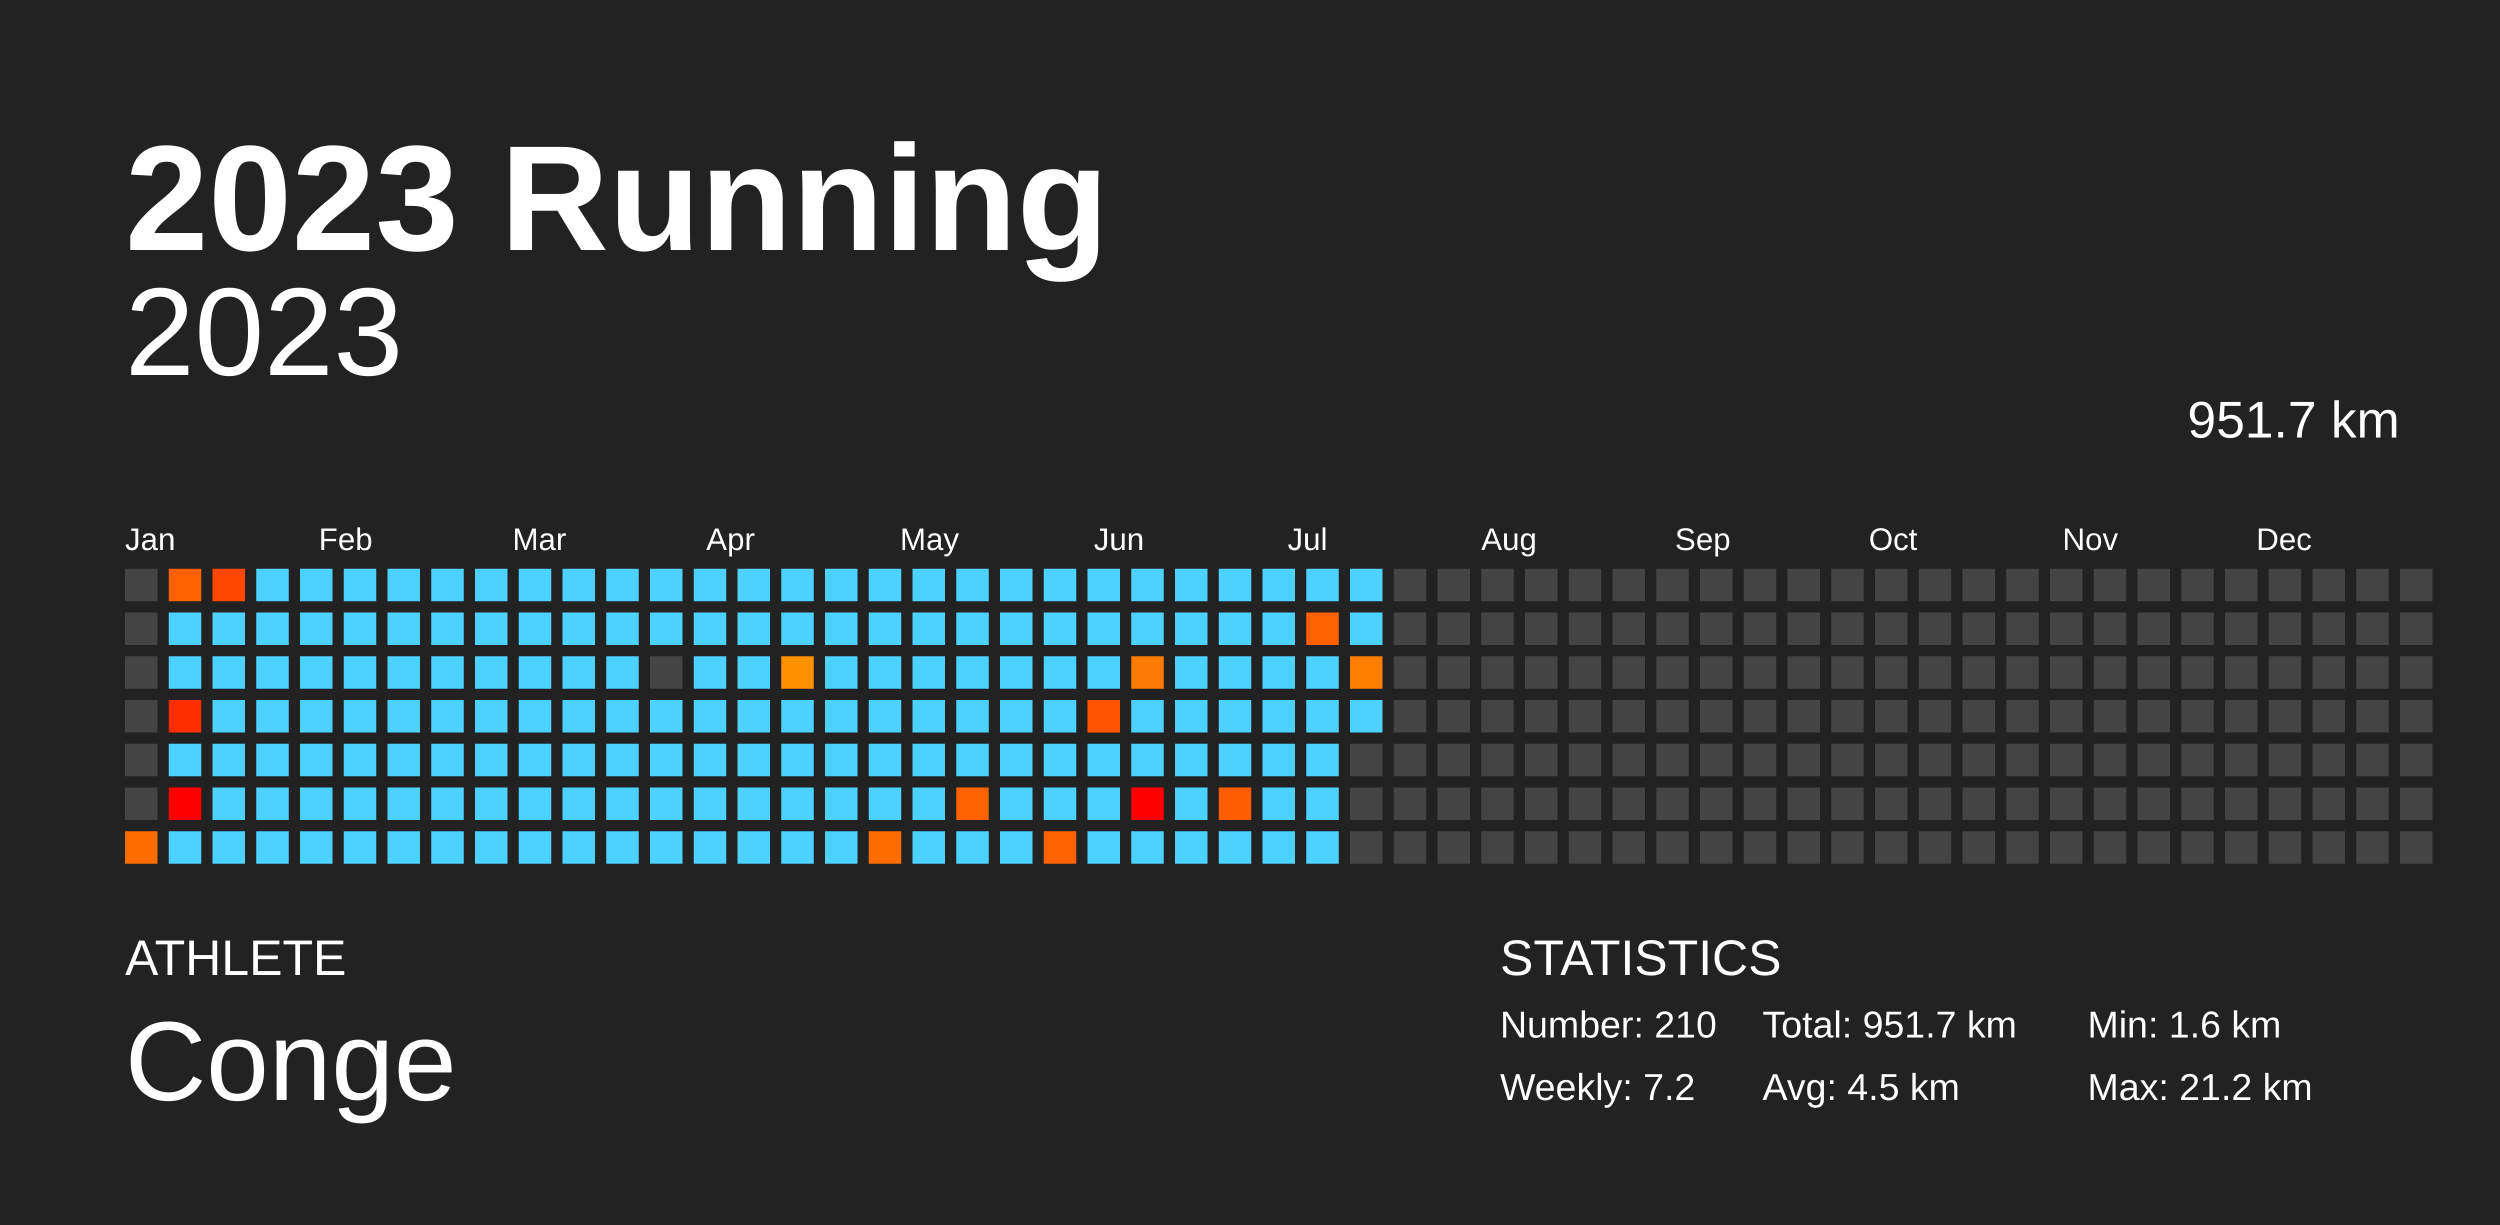
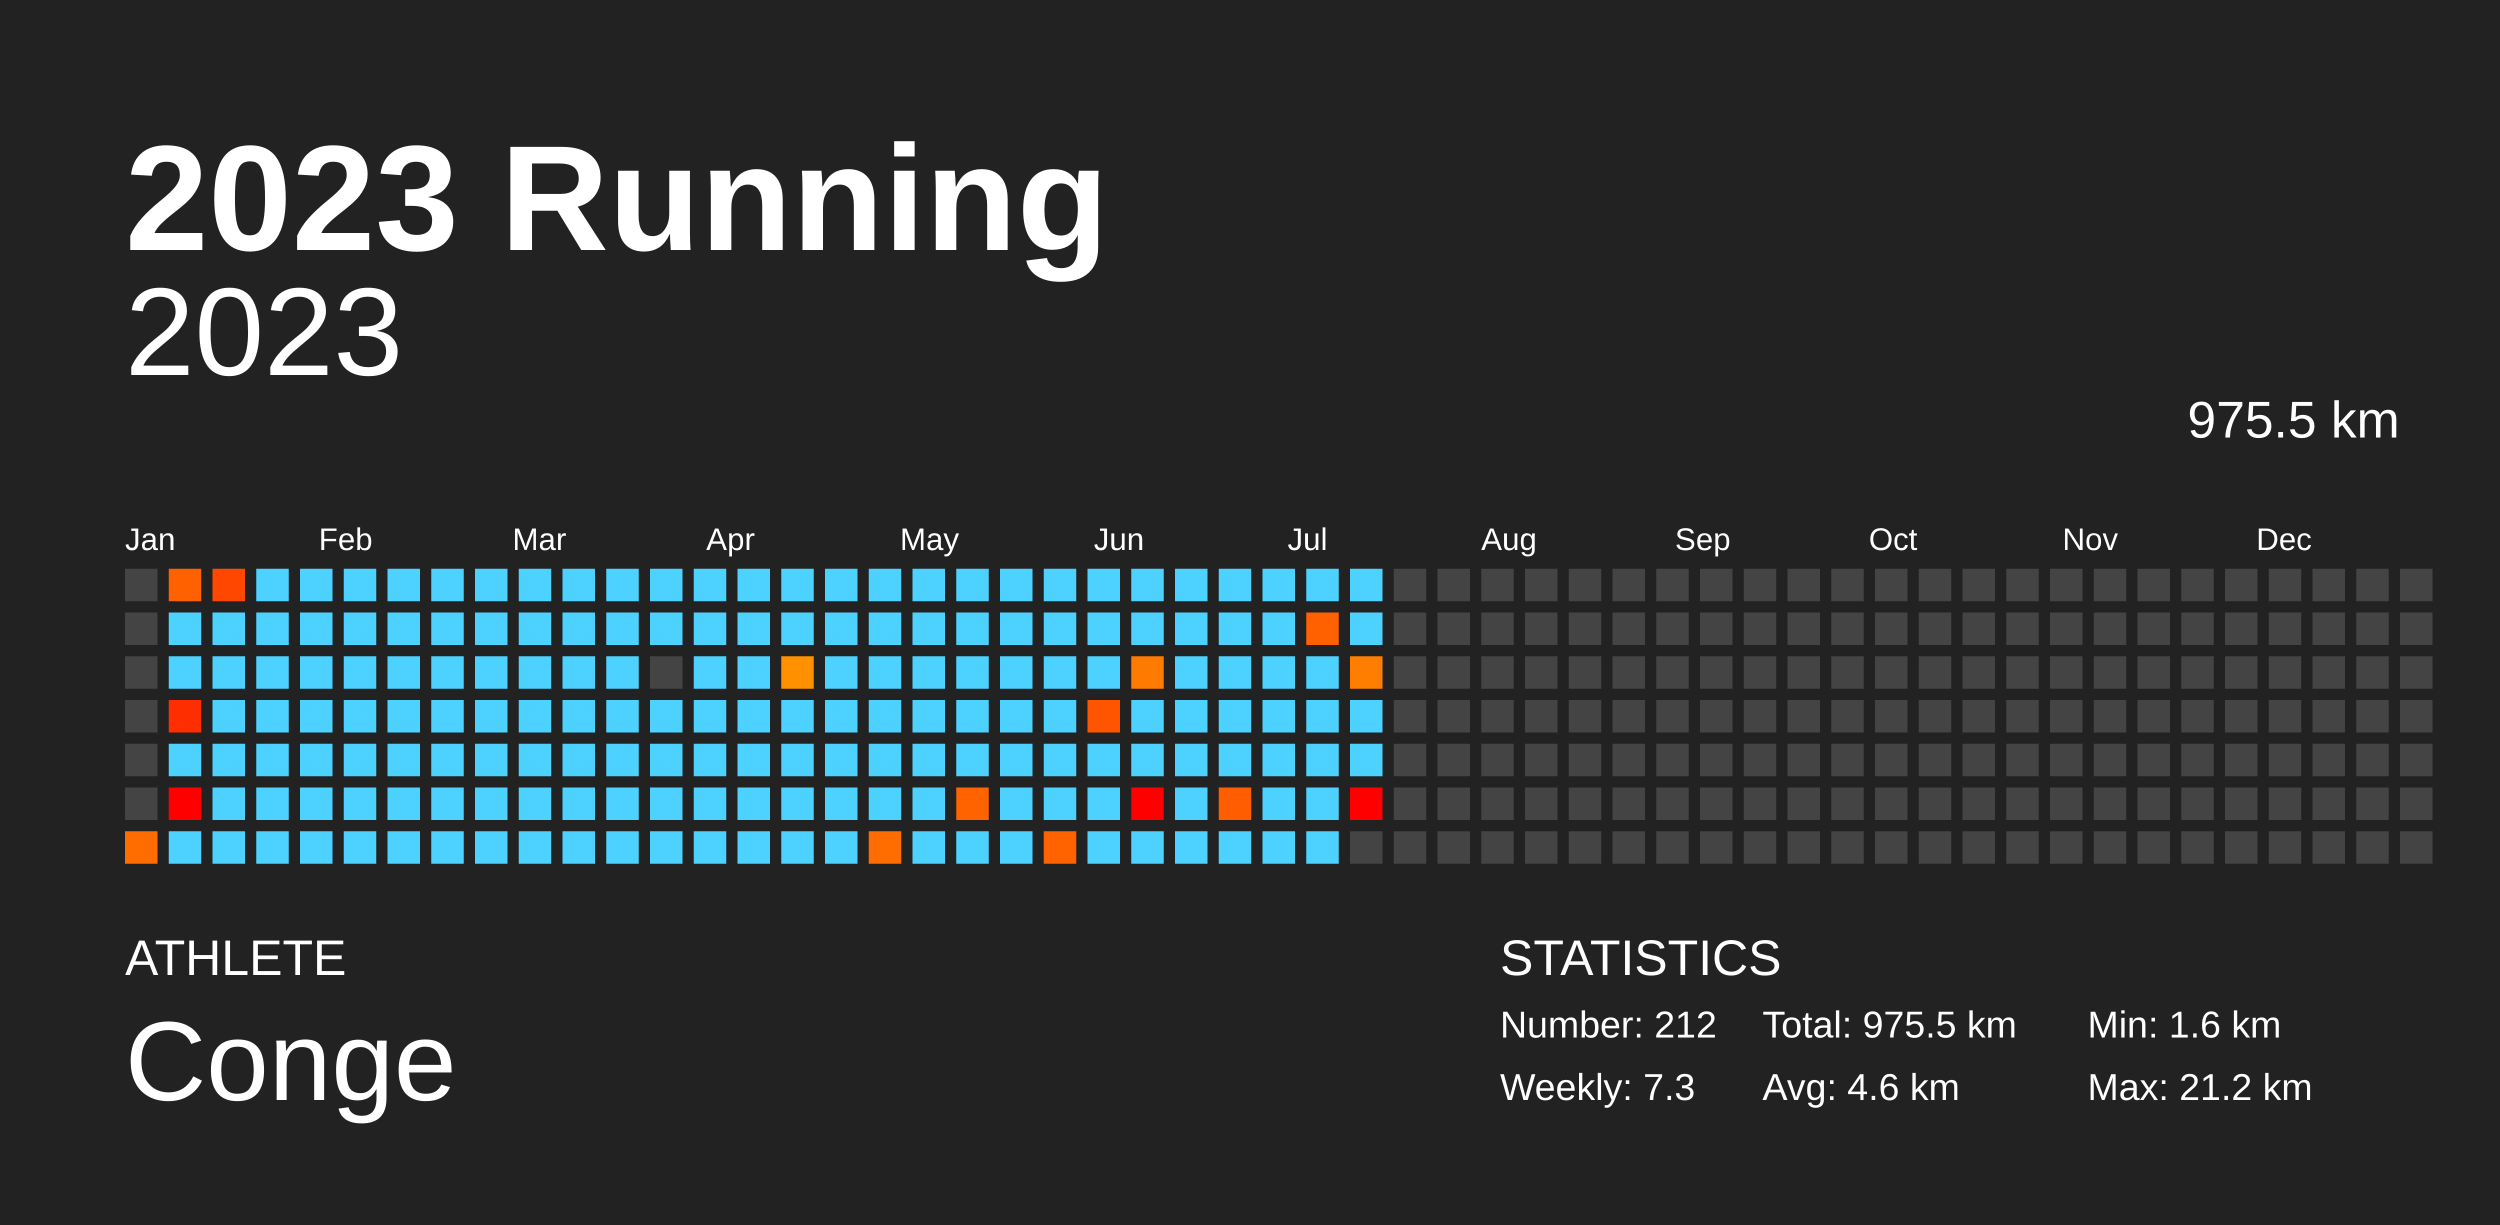
<svg xmlns="http://www.w3.org/2000/svg" baseProfile="full" height="98mm" version="1.1" viewBox="0,0,200,98" width="200mm">
  <defs />
  <rect fill="#222222" height="98" width="200" x="0" y="0" />
  <text fill="#FFFFFF" style="font-size:12px; font-family:Arial; font-weight:bold;" x="10" y="20">2023 Running</text>
  <text fill="#FFFFFF" style="font-size:4px; font-family:Arial" x="10" y="78">ATHLETE</text>
  <text fill="#FFFFFF" style="font-size:9px; font-family:Arial" x="10" y="88">Conge</text>
  <text fill="#FFFFFF" style="font-size:4px; font-family:Arial" x="120" y="78">STATISTICS</text>
-   <text fill="#FFFFFF" style="font-size:3px; font-family:Arial" x="120" y="83">Number: 210</text>
-   <text fill="#FFFFFF" style="font-size:3px; font-family:Arial" x="120" y="88">Weekly: 7.2</text>
-   <text fill="#FFFFFF" style="font-size:3px; font-family:Arial" x="141" y="83">Total: 951.7 km</text>
-   <text fill="#FFFFFF" style="font-size:3px; font-family:Arial" x="141" y="88">Avg: 4.5 km</text>
+   <text fill="#FFFFFF" style="font-size:3px; font-family:Arial" x="120" y="83">Number: 212</text>
+   <text fill="#FFFFFF" style="font-size:3px; font-family:Arial" x="120" y="88">Weekly: 7.3</text>
+   <text fill="#FFFFFF" style="font-size:3px; font-family:Arial" x="141" y="83">Total: 975.5 km</text>
+   <text fill="#FFFFFF" style="font-size:3px; font-family:Arial" x="141" y="88">Avg: 4.6 km</text>
  <text fill="#FFFFFF" style="font-size:3px; font-family:Arial" x="167" y="83">Min: 1.6 km</text>
  <text fill="#FFFFFF" style="font-size:3px; font-family:Arial" x="167" y="88">Max: 21.2 km</text>
  <text alignment-baseline="hanging" fill="#FFFFFF" style="font-size:10.0px; font-family:Arial;" x="10" y="30">2023</text>
-   <text alignment-baseline="hanging" fill="#FFFFFF" style="font-size:4.125px; font-family:Arial;" x="175" y="35">951.7 km</text>
+   <text alignment-baseline="hanging" fill="#FFFFFF" style="font-size:4.125px; font-family:Arial;" x="175" y="35">975.5 km</text>
  <text fill="#FFFFFF" style="font-size:2.5px; font-family:Arial" x="10.0" y="44">Jan</text>
  <text fill="#FFFFFF" style="font-size:2.5px; font-family:Arial" x="25.5" y="44">Feb</text>
  <text fill="#FFFFFF" style="font-size:2.5px; font-family:Arial" x="41.0" y="44">Mar</text>
  <text fill="#FFFFFF" style="font-size:2.5px; font-family:Arial" x="56.5" y="44">Apr</text>
  <text fill="#FFFFFF" style="font-size:2.5px; font-family:Arial" x="72.0" y="44">May</text>
  <text fill="#FFFFFF" style="font-size:2.5px; font-family:Arial" x="87.5" y="44">Jun</text>
  <text fill="#FFFFFF" style="font-size:2.5px; font-family:Arial" x="103.0" y="44">Jul</text>
  <text fill="#FFFFFF" style="font-size:2.5px; font-family:Arial" x="118.5" y="44">Aug</text>
  <text fill="#FFFFFF" style="font-size:2.5px; font-family:Arial" x="134.0" y="44">Sep</text>
  <text fill="#FFFFFF" style="font-size:2.5px; font-family:Arial" x="149.5" y="44">Oct</text>
  <text fill="#FFFFFF" style="font-size:2.5px; font-family:Arial" x="165.0" y="44">Nov</text>
  <text fill="#FFFFFF" style="font-size:2.5px; font-family:Arial" x="180.5" y="44">Dec</text>
  <rect fill="#444444" height="2.6" width="2.6" x="10.0" y="45.5" />
  <rect fill="#444444" height="2.6" width="2.6" x="10.0" y="49.0" />
  <rect fill="#444444" height="2.6" width="2.6" x="10.0" y="52.5" />
  <rect fill="#444444" height="2.6" width="2.6" x="10.0" y="56.0" />
  <rect fill="#444444" height="2.6" width="2.6" x="10.0" y="59.5" />
  <rect fill="#444444" height="2.6" width="2.6" x="10.0" y="63.0" />
  <rect fill="#ff6d00" height="2.6" width="2.6" x="10.0" y="66.5" />
  <rect fill="#ff6100" height="2.6" width="2.6" x="13.5" y="45.5" />
  <rect fill="#4dd2ff" height="2.6" width="2.6" x="13.5" y="49.0" />
  <rect fill="#4dd2ff" height="2.6" width="2.6" x="13.5" y="52.5" />
  <rect fill="#ff2e00" height="2.6" width="2.6" x="13.5" y="56.0" />
  <rect fill="#4dd2ff" height="2.6" width="2.6" x="13.5" y="59.5" />
  <rect fill="red" height="2.6" width="2.6" x="13.5" y="63.0" />
  <rect fill="#4dd2ff" height="2.6" width="2.6" x="13.5" y="66.5" />
  <rect fill="#ff4700" height="2.6" width="2.6" x="17.0" y="45.5" />
  <rect fill="#4dd2ff" height="2.6" width="2.6" x="17.0" y="49.0" />
  <rect fill="#4dd2ff" height="2.6" width="2.6" x="17.0" y="52.5" />
  <rect fill="#4dd2ff" height="2.6" width="2.6" x="17.0" y="56.0" />
  <rect fill="#4dd2ff" height="2.6" width="2.6" x="17.0" y="59.5" />
  <rect fill="#4dd2ff" height="2.6" width="2.6" x="17.0" y="63.0" />
  <rect fill="#4dd2ff" height="2.6" width="2.6" x="17.0" y="66.5" />
  <rect fill="#4dd2ff" height="2.6" width="2.6" x="20.5" y="45.5" />
  <rect fill="#4dd2ff" height="2.6" width="2.6" x="20.5" y="49.0" />
  <rect fill="#4dd2ff" height="2.6" width="2.6" x="20.5" y="52.5" />
  <rect fill="#4dd2ff" height="2.6" width="2.6" x="20.5" y="56.0" />
  <rect fill="#4dd2ff" height="2.6" width="2.6" x="20.5" y="59.5" />
  <rect fill="#4dd2ff" height="2.6" width="2.6" x="20.5" y="63.0" />
  <rect fill="#4dd2ff" height="2.6" width="2.6" x="20.5" y="66.5" />
  <rect fill="#4dd2ff" height="2.6" width="2.6" x="24.0" y="45.5" />
  <rect fill="#4dd2ff" height="2.6" width="2.6" x="24.0" y="49.0" />
  <rect fill="#4dd2ff" height="2.6" width="2.6" x="24.0" y="52.5" />
  <rect fill="#4dd2ff" height="2.6" width="2.6" x="24.0" y="56.0" />
  <rect fill="#4dd2ff" height="2.6" width="2.6" x="24.0" y="59.5" />
  <rect fill="#4dd2ff" height="2.6" width="2.6" x="24.0" y="63.0" />
  <rect fill="#4dd2ff" height="2.6" width="2.6" x="24.0" y="66.5" />
  <rect fill="#4dd2ff" height="2.6" width="2.6" x="27.5" y="45.5" />
  <rect fill="#4dd2ff" height="2.6" width="2.6" x="27.5" y="49.0" />
  <rect fill="#4dd2ff" height="2.6" width="2.6" x="27.5" y="52.5" />
  <rect fill="#4dd2ff" height="2.6" width="2.6" x="27.5" y="56.0" />
  <rect fill="#4dd2ff" height="2.6" width="2.6" x="27.5" y="59.5" />
  <rect fill="#4dd2ff" height="2.6" width="2.6" x="27.5" y="63.0" />
  <rect fill="#4dd2ff" height="2.6" width="2.6" x="27.5" y="66.5" />
  <rect fill="#4dd2ff" height="2.6" width="2.6" x="31.0" y="45.5" />
  <rect fill="#4dd2ff" height="2.6" width="2.6" x="31.0" y="49.0" />
  <rect fill="#4dd2ff" height="2.6" width="2.6" x="31.0" y="52.5" />
  <rect fill="#4dd2ff" height="2.6" width="2.6" x="31.0" y="56.0" />
  <rect fill="#4dd2ff" height="2.6" width="2.6" x="31.0" y="59.5" />
  <rect fill="#4dd2ff" height="2.6" width="2.6" x="31.0" y="63.0" />
  <rect fill="#4dd2ff" height="2.6" width="2.6" x="31.0" y="66.5" />
  <rect fill="#4dd2ff" height="2.6" width="2.6" x="34.5" y="45.5" />
  <rect fill="#4dd2ff" height="2.6" width="2.6" x="34.5" y="49.0" />
  <rect fill="#4dd2ff" height="2.6" width="2.6" x="34.5" y="52.5" />
  <rect fill="#4dd2ff" height="2.6" width="2.6" x="34.5" y="56.0" />
  <rect fill="#4dd2ff" height="2.6" width="2.6" x="34.5" y="59.5" />
  <rect fill="#4dd2ff" height="2.6" width="2.6" x="34.5" y="63.0" />
  <rect fill="#4dd2ff" height="2.6" width="2.6" x="34.5" y="66.5" />
  <rect fill="#4dd2ff" height="2.6" width="2.6" x="38.0" y="45.5" />
  <rect fill="#4dd2ff" height="2.6" width="2.6" x="38.0" y="49.0" />
  <rect fill="#4dd2ff" height="2.6" width="2.6" x="38.0" y="52.5" />
  <rect fill="#4dd2ff" height="2.6" width="2.6" x="38.0" y="56.0" />
  <rect fill="#4dd2ff" height="2.6" width="2.6" x="38.0" y="59.5" />
  <rect fill="#4dd2ff" height="2.6" width="2.6" x="38.0" y="63.0" />
  <rect fill="#4dd2ff" height="2.6" width="2.6" x="38.0" y="66.5" />
  <rect fill="#4dd2ff" height="2.6" width="2.6" x="41.5" y="45.5" />
  <rect fill="#4dd2ff" height="2.6" width="2.6" x="41.5" y="49.0" />
  <rect fill="#4dd2ff" height="2.6" width="2.6" x="41.5" y="52.5" />
  <rect fill="#4dd2ff" height="2.6" width="2.6" x="41.5" y="56.0" />
  <rect fill="#4dd2ff" height="2.6" width="2.6" x="41.5" y="59.5" />
  <rect fill="#4dd2ff" height="2.6" width="2.6" x="41.5" y="63.0" />
  <rect fill="#4dd2ff" height="2.6" width="2.6" x="41.5" y="66.5" />
  <rect fill="#4dd2ff" height="2.6" width="2.6" x="45.0" y="45.5" />
  <rect fill="#4dd2ff" height="2.6" width="2.6" x="45.0" y="49.0" />
  <rect fill="#4dd2ff" height="2.6" width="2.6" x="45.0" y="52.5" />
  <rect fill="#4dd2ff" height="2.6" width="2.6" x="45.0" y="56.0" />
  <rect fill="#4dd2ff" height="2.6" width="2.6" x="45.0" y="59.5" />
  <rect fill="#4dd2ff" height="2.6" width="2.6" x="45.0" y="63.0" />
  <rect fill="#4dd2ff" height="2.6" width="2.6" x="45.0" y="66.5" />
  <rect fill="#4dd2ff" height="2.6" width="2.6" x="48.5" y="45.5" />
  <rect fill="#4dd2ff" height="2.6" width="2.6" x="48.5" y="49.0" />
  <rect fill="#4dd2ff" height="2.6" width="2.6" x="48.5" y="52.5" />
  <rect fill="#4dd2ff" height="2.6" width="2.6" x="48.5" y="56.0" />
  <rect fill="#4dd2ff" height="2.6" width="2.6" x="48.5" y="59.5" />
  <rect fill="#4dd2ff" height="2.6" width="2.6" x="48.5" y="63.0" />
  <rect fill="#4dd2ff" height="2.6" width="2.6" x="48.5" y="66.5" />
  <rect fill="#4dd2ff" height="2.6" width="2.6" x="52.0" y="45.5" />
  <rect fill="#4dd2ff" height="2.6" width="2.6" x="52.0" y="49.0" />
  <rect fill="#444444" height="2.6" width="2.6" x="52.0" y="52.5" />
  <rect fill="#4dd2ff" height="2.6" width="2.6" x="52.0" y="56.0" />
  <rect fill="#4dd2ff" height="2.6" width="2.6" x="52.0" y="59.5" />
  <rect fill="#4dd2ff" height="2.6" width="2.6" x="52.0" y="63.0" />
  <rect fill="#4dd2ff" height="2.6" width="2.6" x="52.0" y="66.5" />
  <rect fill="#4dd2ff" height="2.6" width="2.6" x="55.5" y="45.5" />
  <rect fill="#4dd2ff" height="2.6" width="2.6" x="55.5" y="49.0" />
  <rect fill="#4dd2ff" height="2.6" width="2.6" x="55.5" y="52.5" />
  <rect fill="#4dd2ff" height="2.6" width="2.6" x="55.5" y="56.0" />
  <rect fill="#4dd2ff" height="2.6" width="2.6" x="55.5" y="59.5" />
  <rect fill="#4dd2ff" height="2.6" width="2.6" x="55.5" y="63.0" />
  <rect fill="#4dd2ff" height="2.6" width="2.6" x="55.5" y="66.5" />
  <rect fill="#4dd2ff" height="2.6" width="2.6" x="59.0" y="45.5" />
  <rect fill="#4dd2ff" height="2.6" width="2.6" x="59.0" y="49.0" />
  <rect fill="#4dd2ff" height="2.6" width="2.6" x="59.0" y="52.5" />
  <rect fill="#4dd2ff" height="2.6" width="2.6" x="59.0" y="56.0" />
  <rect fill="#4dd2ff" height="2.6" width="2.6" x="59.0" y="59.5" />
  <rect fill="#4dd2ff" height="2.6" width="2.6" x="59.0" y="63.0" />
  <rect fill="#4dd2ff" height="2.6" width="2.6" x="59.0" y="66.5" />
  <rect fill="#4dd2ff" height="2.6" width="2.6" x="62.5" y="45.5" />
  <rect fill="#4dd2ff" height="2.6" width="2.6" x="62.5" y="49.0" />
  <rect fill="#ff9100" height="2.6" width="2.6" x="62.5" y="52.5" />
  <rect fill="#4dd2ff" height="2.6" width="2.6" x="62.5" y="56.0" />
  <rect fill="#4dd2ff" height="2.6" width="2.6" x="62.5" y="59.5" />
  <rect fill="#4dd2ff" height="2.6" width="2.6" x="62.5" y="63.0" />
  <rect fill="#4dd2ff" height="2.6" width="2.6" x="62.5" y="66.5" />
  <rect fill="#4dd2ff" height="2.6" width="2.6" x="66.0" y="45.5" />
  <rect fill="#4dd2ff" height="2.6" width="2.6" x="66.0" y="49.0" />
  <rect fill="#4dd2ff" height="2.6" width="2.6" x="66.0" y="52.5" />
  <rect fill="#4dd2ff" height="2.6" width="2.6" x="66.0" y="56.0" />
  <rect fill="#4dd2ff" height="2.6" width="2.6" x="66.0" y="59.5" />
  <rect fill="#4dd2ff" height="2.6" width="2.6" x="66.0" y="63.0" />
  <rect fill="#4dd2ff" height="2.6" width="2.6" x="66.0" y="66.5" />
  <rect fill="#4dd2ff" height="2.6" width="2.6" x="69.5" y="45.5" />
  <rect fill="#4dd2ff" height="2.6" width="2.6" x="69.5" y="49.0" />
  <rect fill="#4dd2ff" height="2.6" width="2.6" x="69.5" y="52.5" />
  <rect fill="#4dd2ff" height="2.6" width="2.6" x="69.5" y="56.0" />
  <rect fill="#4dd2ff" height="2.6" width="2.6" x="69.5" y="59.5" />
  <rect fill="#4dd2ff" height="2.6" width="2.6" x="69.5" y="63.0" />
  <rect fill="#ff6d00" height="2.6" width="2.6" x="69.5" y="66.5" />
  <rect fill="#4dd2ff" height="2.6" width="2.6" x="73.0" y="45.5" />
  <rect fill="#4dd2ff" height="2.6" width="2.6" x="73.0" y="49.0" />
  <rect fill="#4dd2ff" height="2.6" width="2.6" x="73.0" y="52.5" />
  <rect fill="#4dd2ff" height="2.6" width="2.6" x="73.0" y="56.0" />
  <rect fill="#4dd2ff" height="2.6" width="2.6" x="73.0" y="59.5" />
  <rect fill="#4dd2ff" height="2.6" width="2.6" x="73.0" y="63.0" />
  <rect fill="#4dd2ff" height="2.6" width="2.6" x="73.0" y="66.5" />
  <rect fill="#4dd2ff" height="2.6" width="2.6" x="76.5" y="45.5" />
  <rect fill="#4dd2ff" height="2.6" width="2.6" x="76.5" y="49.0" />
  <rect fill="#4dd2ff" height="2.6" width="2.6" x="76.5" y="52.5" />
  <rect fill="#4dd2ff" height="2.6" width="2.6" x="76.5" y="56.0" />
  <rect fill="#4dd2ff" height="2.6" width="2.6" x="76.5" y="59.5" />
  <rect fill="#ff6300" height="2.6" width="2.6" x="76.5" y="63.0" />
  <rect fill="#4dd2ff" height="2.6" width="2.6" x="76.5" y="66.5" />
  <rect fill="#4dd2ff" height="2.6" width="2.6" x="80.0" y="45.5" />
  <rect fill="#4dd2ff" height="2.6" width="2.6" x="80.0" y="49.0" />
  <rect fill="#4dd2ff" height="2.6" width="2.6" x="80.0" y="52.5" />
  <rect fill="#4dd2ff" height="2.6" width="2.6" x="80.0" y="56.0" />
  <rect fill="#4dd2ff" height="2.6" width="2.6" x="80.0" y="59.5" />
  <rect fill="#4dd2ff" height="2.6" width="2.6" x="80.0" y="63.0" />
  <rect fill="#4dd2ff" height="2.6" width="2.6" x="80.0" y="66.5" />
  <rect fill="#4dd2ff" height="2.6" width="2.6" x="83.5" y="45.5" />
  <rect fill="#4dd2ff" height="2.6" width="2.6" x="83.5" y="49.0" />
  <rect fill="#4dd2ff" height="2.6" width="2.6" x="83.5" y="52.5" />
  <rect fill="#4dd2ff" height="2.6" width="2.6" x="83.5" y="56.0" />
  <rect fill="#4dd2ff" height="2.6" width="2.6" x="83.5" y="59.5" />
  <rect fill="#4dd2ff" height="2.6" width="2.6" x="83.5" y="63.0" />
  <rect fill="#ff6300" height="2.6" width="2.6" x="83.5" y="66.5" />
  <rect fill="#4dd2ff" height="2.6" width="2.6" x="87.0" y="45.5" />
  <rect fill="#4dd2ff" height="2.6" width="2.6" x="87.0" y="49.0" />
  <rect fill="#4dd2ff" height="2.6" width="2.6" x="87.0" y="52.5" />
  <rect fill="#ff5500" height="2.6" width="2.6" x="87.0" y="56.0" />
  <rect fill="#4dd2ff" height="2.6" width="2.6" x="87.0" y="59.5" />
  <rect fill="#4dd2ff" height="2.6" width="2.6" x="87.0" y="63.0" />
  <rect fill="#4dd2ff" height="2.6" width="2.6" x="87.0" y="66.5" />
  <rect fill="#4dd2ff" height="2.6" width="2.6" x="90.5" y="45.5" />
  <rect fill="#4dd2ff" height="2.6" width="2.6" x="90.5" y="49.0" />
  <rect fill="#ff7a00" height="2.6" width="2.6" x="90.5" y="52.5" />
  <rect fill="#4dd2ff" height="2.6" width="2.6" x="90.5" y="56.0" />
  <rect fill="#4dd2ff" height="2.6" width="2.6" x="90.5" y="59.5" />
  <rect fill="red" height="2.6" width="2.6" x="90.5" y="63.0" />
  <rect fill="#4dd2ff" height="2.6" width="2.6" x="90.5" y="66.5" />
  <rect fill="#4dd2ff" height="2.6" width="2.6" x="94.0" y="45.5" />
  <rect fill="#4dd2ff" height="2.6" width="2.6" x="94.0" y="49.0" />
  <rect fill="#4dd2ff" height="2.6" width="2.6" x="94.0" y="52.5" />
  <rect fill="#4dd2ff" height="2.6" width="2.6" x="94.0" y="56.0" />
  <rect fill="#4dd2ff" height="2.6" width="2.6" x="94.0" y="59.5" />
  <rect fill="#4dd2ff" height="2.6" width="2.6" x="94.0" y="63.0" />
  <rect fill="#4dd2ff" height="2.6" width="2.6" x="94.0" y="66.5" />
  <rect fill="#4dd2ff" height="2.6" width="2.6" x="97.5" y="45.5" />
  <rect fill="#4dd2ff" height="2.6" width="2.6" x="97.5" y="49.0" />
  <rect fill="#4dd2ff" height="2.6" width="2.6" x="97.5" y="52.5" />
  <rect fill="#4dd2ff" height="2.6" width="2.6" x="97.5" y="56.0" />
  <rect fill="#4dd2ff" height="2.6" width="2.6" x="97.5" y="59.5" />
  <rect fill="#ff5d00" height="2.6" width="2.6" x="97.5" y="63.0" />
  <rect fill="#4dd2ff" height="2.6" width="2.6" x="97.5" y="66.5" />
  <rect fill="#4dd2ff" height="2.6" width="2.6" x="101.0" y="45.5" />
  <rect fill="#4dd2ff" height="2.6" width="2.6" x="101.0" y="49.0" />
  <rect fill="#4dd2ff" height="2.6" width="2.6" x="101.0" y="52.5" />
  <rect fill="#4dd2ff" height="2.6" width="2.6" x="101.0" y="56.0" />
  <rect fill="#4dd2ff" height="2.6" width="2.6" x="101.0" y="59.5" />
  <rect fill="#4dd2ff" height="2.6" width="2.6" x="101.0" y="63.0" />
  <rect fill="#4dd2ff" height="2.6" width="2.6" x="101.0" y="66.5" />
  <rect fill="#4dd2ff" height="2.6" width="2.6" x="104.5" y="45.5" />
  <rect fill="#ff6000" height="2.6" width="2.6" x="104.5" y="49.0" />
  <rect fill="#4dd2ff" height="2.6" width="2.6" x="104.5" y="52.5" />
  <rect fill="#4dd2ff" height="2.6" width="2.6" x="104.5" y="56.0" />
  <rect fill="#4dd2ff" height="2.6" width="2.6" x="104.5" y="59.5" />
  <rect fill="#4dd2ff" height="2.6" width="2.6" x="104.5" y="63.0" />
  <rect fill="#4dd2ff" height="2.6" width="2.6" x="104.5" y="66.5" />
  <rect fill="#4dd2ff" height="2.6" width="2.6" x="108.0" y="45.5" />
  <rect fill="#4dd2ff" height="2.6" width="2.6" x="108.0" y="49.0" />
  <rect fill="#ff7e00" height="2.6" width="2.6" x="108.0" y="52.5" />
  <rect fill="#4dd2ff" height="2.6" width="2.6" x="108.0" y="56.0" />
-   <rect fill="#444444" height="2.6" width="2.6" x="108.0" y="59.5" />
-   <rect fill="#444444" height="2.6" width="2.6" x="108.0" y="63.0" />
+   <rect fill="#4dd2ff" height="2.6" width="2.6" x="108.0" y="59.5" />
+   <rect fill="red" height="2.6" width="2.6" x="108.0" y="63.0" />
  <rect fill="#444444" height="2.6" width="2.6" x="108.0" y="66.5" />
  <rect fill="#444444" height="2.6" width="2.6" x="111.5" y="45.5" />
  <rect fill="#444444" height="2.6" width="2.6" x="111.5" y="49.0" />
  <rect fill="#444444" height="2.6" width="2.6" x="111.5" y="52.5" />
  <rect fill="#444444" height="2.6" width="2.6" x="111.5" y="56.0" />
  <rect fill="#444444" height="2.6" width="2.6" x="111.5" y="59.5" />
  <rect fill="#444444" height="2.6" width="2.6" x="111.5" y="63.0" />
  <rect fill="#444444" height="2.6" width="2.6" x="111.5" y="66.5" />
  <rect fill="#444444" height="2.6" width="2.6" x="115.0" y="45.5" />
  <rect fill="#444444" height="2.6" width="2.6" x="115.0" y="49.0" />
  <rect fill="#444444" height="2.6" width="2.6" x="115.0" y="52.5" />
  <rect fill="#444444" height="2.6" width="2.6" x="115.0" y="56.0" />
  <rect fill="#444444" height="2.6" width="2.6" x="115.0" y="59.5" />
  <rect fill="#444444" height="2.6" width="2.6" x="115.0" y="63.0" />
  <rect fill="#444444" height="2.6" width="2.6" x="115.0" y="66.5" />
  <rect fill="#444444" height="2.6" width="2.6" x="118.5" y="45.5" />
  <rect fill="#444444" height="2.6" width="2.6" x="118.5" y="49.0" />
  <rect fill="#444444" height="2.6" width="2.6" x="118.5" y="52.5" />
  <rect fill="#444444" height="2.6" width="2.6" x="118.5" y="56.0" />
  <rect fill="#444444" height="2.6" width="2.6" x="118.5" y="59.5" />
  <rect fill="#444444" height="2.6" width="2.6" x="118.5" y="63.0" />
  <rect fill="#444444" height="2.6" width="2.6" x="118.5" y="66.5" />
  <rect fill="#444444" height="2.6" width="2.6" x="122.0" y="45.5" />
  <rect fill="#444444" height="2.6" width="2.6" x="122.0" y="49.0" />
  <rect fill="#444444" height="2.6" width="2.6" x="122.0" y="52.5" />
  <rect fill="#444444" height="2.6" width="2.6" x="122.0" y="56.0" />
  <rect fill="#444444" height="2.6" width="2.6" x="122.0" y="59.5" />
  <rect fill="#444444" height="2.6" width="2.6" x="122.0" y="63.0" />
  <rect fill="#444444" height="2.6" width="2.6" x="122.0" y="66.5" />
  <rect fill="#444444" height="2.6" width="2.6" x="125.5" y="45.5" />
  <rect fill="#444444" height="2.6" width="2.6" x="125.5" y="49.0" />
  <rect fill="#444444" height="2.6" width="2.6" x="125.5" y="52.5" />
  <rect fill="#444444" height="2.6" width="2.6" x="125.5" y="56.0" />
  <rect fill="#444444" height="2.6" width="2.6" x="125.5" y="59.5" />
  <rect fill="#444444" height="2.6" width="2.6" x="125.5" y="63.0" />
  <rect fill="#444444" height="2.6" width="2.6" x="125.5" y="66.5" />
  <rect fill="#444444" height="2.6" width="2.6" x="129.0" y="45.5" />
  <rect fill="#444444" height="2.6" width="2.6" x="129.0" y="49.0" />
  <rect fill="#444444" height="2.6" width="2.6" x="129.0" y="52.5" />
  <rect fill="#444444" height="2.6" width="2.6" x="129.0" y="56.0" />
  <rect fill="#444444" height="2.6" width="2.6" x="129.0" y="59.5" />
  <rect fill="#444444" height="2.6" width="2.6" x="129.0" y="63.0" />
  <rect fill="#444444" height="2.6" width="2.6" x="129.0" y="66.5" />
  <rect fill="#444444" height="2.6" width="2.6" x="132.5" y="45.5" />
  <rect fill="#444444" height="2.6" width="2.6" x="132.5" y="49.0" />
  <rect fill="#444444" height="2.6" width="2.6" x="132.5" y="52.5" />
  <rect fill="#444444" height="2.6" width="2.6" x="132.5" y="56.0" />
  <rect fill="#444444" height="2.6" width="2.6" x="132.5" y="59.5" />
  <rect fill="#444444" height="2.6" width="2.6" x="132.5" y="63.0" />
  <rect fill="#444444" height="2.6" width="2.6" x="132.5" y="66.5" />
  <rect fill="#444444" height="2.6" width="2.6" x="136.0" y="45.5" />
  <rect fill="#444444" height="2.6" width="2.6" x="136.0" y="49.0" />
  <rect fill="#444444" height="2.6" width="2.6" x="136.0" y="52.5" />
  <rect fill="#444444" height="2.6" width="2.6" x="136.0" y="56.0" />
  <rect fill="#444444" height="2.6" width="2.6" x="136.0" y="59.5" />
  <rect fill="#444444" height="2.6" width="2.6" x="136.0" y="63.0" />
  <rect fill="#444444" height="2.6" width="2.6" x="136.0" y="66.5" />
  <rect fill="#444444" height="2.6" width="2.6" x="139.5" y="45.5" />
  <rect fill="#444444" height="2.6" width="2.6" x="139.5" y="49.0" />
  <rect fill="#444444" height="2.6" width="2.6" x="139.5" y="52.5" />
  <rect fill="#444444" height="2.6" width="2.6" x="139.5" y="56.0" />
  <rect fill="#444444" height="2.6" width="2.6" x="139.5" y="59.5" />
  <rect fill="#444444" height="2.6" width="2.6" x="139.5" y="63.0" />
  <rect fill="#444444" height="2.6" width="2.6" x="139.5" y="66.5" />
  <rect fill="#444444" height="2.6" width="2.6" x="143.0" y="45.5" />
  <rect fill="#444444" height="2.6" width="2.6" x="143.0" y="49.0" />
  <rect fill="#444444" height="2.6" width="2.6" x="143.0" y="52.5" />
  <rect fill="#444444" height="2.6" width="2.6" x="143.0" y="56.0" />
  <rect fill="#444444" height="2.6" width="2.6" x="143.0" y="59.5" />
  <rect fill="#444444" height="2.6" width="2.6" x="143.0" y="63.0" />
  <rect fill="#444444" height="2.6" width="2.6" x="143.0" y="66.5" />
  <rect fill="#444444" height="2.6" width="2.6" x="146.5" y="45.5" />
  <rect fill="#444444" height="2.6" width="2.6" x="146.5" y="49.0" />
  <rect fill="#444444" height="2.6" width="2.6" x="146.5" y="52.5" />
  <rect fill="#444444" height="2.6" width="2.6" x="146.5" y="56.0" />
  <rect fill="#444444" height="2.6" width="2.6" x="146.5" y="59.5" />
  <rect fill="#444444" height="2.6" width="2.6" x="146.5" y="63.0" />
  <rect fill="#444444" height="2.6" width="2.6" x="146.5" y="66.5" />
  <rect fill="#444444" height="2.6" width="2.6" x="150.0" y="45.5" />
  <rect fill="#444444" height="2.6" width="2.6" x="150.0" y="49.0" />
  <rect fill="#444444" height="2.6" width="2.6" x="150.0" y="52.5" />
  <rect fill="#444444" height="2.6" width="2.6" x="150.0" y="56.0" />
  <rect fill="#444444" height="2.6" width="2.6" x="150.0" y="59.5" />
  <rect fill="#444444" height="2.6" width="2.6" x="150.0" y="63.0" />
  <rect fill="#444444" height="2.6" width="2.6" x="150.0" y="66.5" />
  <rect fill="#444444" height="2.6" width="2.6" x="153.5" y="45.5" />
  <rect fill="#444444" height="2.6" width="2.6" x="153.5" y="49.0" />
  <rect fill="#444444" height="2.6" width="2.6" x="153.5" y="52.5" />
  <rect fill="#444444" height="2.6" width="2.6" x="153.5" y="56.0" />
  <rect fill="#444444" height="2.6" width="2.6" x="153.5" y="59.5" />
  <rect fill="#444444" height="2.6" width="2.6" x="153.5" y="63.0" />
  <rect fill="#444444" height="2.6" width="2.6" x="153.5" y="66.5" />
  <rect fill="#444444" height="2.6" width="2.6" x="157.0" y="45.5" />
  <rect fill="#444444" height="2.6" width="2.6" x="157.0" y="49.0" />
  <rect fill="#444444" height="2.6" width="2.6" x="157.0" y="52.5" />
  <rect fill="#444444" height="2.6" width="2.6" x="157.0" y="56.0" />
  <rect fill="#444444" height="2.6" width="2.6" x="157.0" y="59.5" />
  <rect fill="#444444" height="2.6" width="2.6" x="157.0" y="63.0" />
  <rect fill="#444444" height="2.6" width="2.6" x="157.0" y="66.5" />
  <rect fill="#444444" height="2.6" width="2.6" x="160.5" y="45.5" />
  <rect fill="#444444" height="2.6" width="2.6" x="160.5" y="49.0" />
  <rect fill="#444444" height="2.6" width="2.6" x="160.5" y="52.5" />
  <rect fill="#444444" height="2.6" width="2.6" x="160.5" y="56.0" />
  <rect fill="#444444" height="2.6" width="2.6" x="160.5" y="59.5" />
  <rect fill="#444444" height="2.6" width="2.6" x="160.5" y="63.0" />
  <rect fill="#444444" height="2.6" width="2.6" x="160.5" y="66.5" />
  <rect fill="#444444" height="2.6" width="2.6" x="164.0" y="45.5" />
  <rect fill="#444444" height="2.6" width="2.6" x="164.0" y="49.0" />
  <rect fill="#444444" height="2.6" width="2.6" x="164.0" y="52.5" />
  <rect fill="#444444" height="2.6" width="2.6" x="164.0" y="56.0" />
  <rect fill="#444444" height="2.6" width="2.6" x="164.0" y="59.5" />
  <rect fill="#444444" height="2.6" width="2.6" x="164.0" y="63.0" />
  <rect fill="#444444" height="2.6" width="2.6" x="164.0" y="66.5" />
  <rect fill="#444444" height="2.6" width="2.6" x="167.5" y="45.5" />
  <rect fill="#444444" height="2.6" width="2.6" x="167.5" y="49.0" />
  <rect fill="#444444" height="2.6" width="2.6" x="167.5" y="52.5" />
  <rect fill="#444444" height="2.6" width="2.6" x="167.5" y="56.0" />
  <rect fill="#444444" height="2.6" width="2.6" x="167.5" y="59.5" />
  <rect fill="#444444" height="2.6" width="2.6" x="167.5" y="63.0" />
  <rect fill="#444444" height="2.6" width="2.6" x="167.5" y="66.5" />
  <rect fill="#444444" height="2.6" width="2.6" x="171.0" y="45.5" />
  <rect fill="#444444" height="2.6" width="2.6" x="171.0" y="49.0" />
  <rect fill="#444444" height="2.6" width="2.6" x="171.0" y="52.5" />
  <rect fill="#444444" height="2.6" width="2.6" x="171.0" y="56.0" />
  <rect fill="#444444" height="2.6" width="2.6" x="171.0" y="59.5" />
  <rect fill="#444444" height="2.6" width="2.6" x="171.0" y="63.0" />
  <rect fill="#444444" height="2.6" width="2.6" x="171.0" y="66.5" />
  <rect fill="#444444" height="2.6" width="2.6" x="174.5" y="45.5" />
  <rect fill="#444444" height="2.6" width="2.6" x="174.5" y="49.0" />
  <rect fill="#444444" height="2.6" width="2.6" x="174.5" y="52.5" />
  <rect fill="#444444" height="2.6" width="2.6" x="174.5" y="56.0" />
  <rect fill="#444444" height="2.6" width="2.6" x="174.5" y="59.5" />
  <rect fill="#444444" height="2.6" width="2.6" x="174.5" y="63.0" />
  <rect fill="#444444" height="2.6" width="2.6" x="174.5" y="66.5" />
  <rect fill="#444444" height="2.6" width="2.6" x="178.0" y="45.5" />
  <rect fill="#444444" height="2.6" width="2.6" x="178.0" y="49.0" />
  <rect fill="#444444" height="2.6" width="2.6" x="178.0" y="52.5" />
  <rect fill="#444444" height="2.6" width="2.6" x="178.0" y="56.0" />
  <rect fill="#444444" height="2.6" width="2.6" x="178.0" y="59.5" />
  <rect fill="#444444" height="2.6" width="2.6" x="178.0" y="63.0" />
  <rect fill="#444444" height="2.6" width="2.6" x="178.0" y="66.5" />
  <rect fill="#444444" height="2.6" width="2.6" x="181.5" y="45.5" />
  <rect fill="#444444" height="2.6" width="2.6" x="181.5" y="49.0" />
  <rect fill="#444444" height="2.6" width="2.6" x="181.5" y="52.5" />
  <rect fill="#444444" height="2.6" width="2.6" x="181.5" y="56.0" />
  <rect fill="#444444" height="2.6" width="2.6" x="181.5" y="59.5" />
  <rect fill="#444444" height="2.6" width="2.6" x="181.5" y="63.0" />
  <rect fill="#444444" height="2.6" width="2.6" x="181.5" y="66.5" />
  <rect fill="#444444" height="2.6" width="2.6" x="185.0" y="45.5" />
  <rect fill="#444444" height="2.6" width="2.6" x="185.0" y="49.0" />
  <rect fill="#444444" height="2.6" width="2.6" x="185.0" y="52.5" />
  <rect fill="#444444" height="2.6" width="2.6" x="185.0" y="56.0" />
  <rect fill="#444444" height="2.6" width="2.6" x="185.0" y="59.5" />
  <rect fill="#444444" height="2.6" width="2.6" x="185.0" y="63.0" />
  <rect fill="#444444" height="2.6" width="2.6" x="185.0" y="66.5" />
  <rect fill="#444444" height="2.6" width="2.6" x="188.5" y="45.5" />
  <rect fill="#444444" height="2.6" width="2.6" x="188.5" y="49.0" />
  <rect fill="#444444" height="2.6" width="2.6" x="188.5" y="52.5" />
  <rect fill="#444444" height="2.6" width="2.6" x="188.5" y="56.0" />
  <rect fill="#444444" height="2.6" width="2.6" x="188.5" y="59.5" />
  <rect fill="#444444" height="2.6" width="2.6" x="188.5" y="63.0" />
  <rect fill="#444444" height="2.6" width="2.6" x="188.5" y="66.5" />
  <rect fill="#444444" height="2.6" width="2.6" x="192.0" y="45.5" />
  <rect fill="#444444" height="2.6" width="2.6" x="192.0" y="49.0" />
  <rect fill="#444444" height="2.6" width="2.6" x="192.0" y="52.5" />
  <rect fill="#444444" height="2.6" width="2.6" x="192.0" y="56.0" />
  <rect fill="#444444" height="2.6" width="2.6" x="192.0" y="59.5" />
  <rect fill="#444444" height="2.6" width="2.6" x="192.0" y="63.0" />
  <rect fill="#444444" height="2.6" width="2.6" x="192.0" y="66.5" />
</svg>
